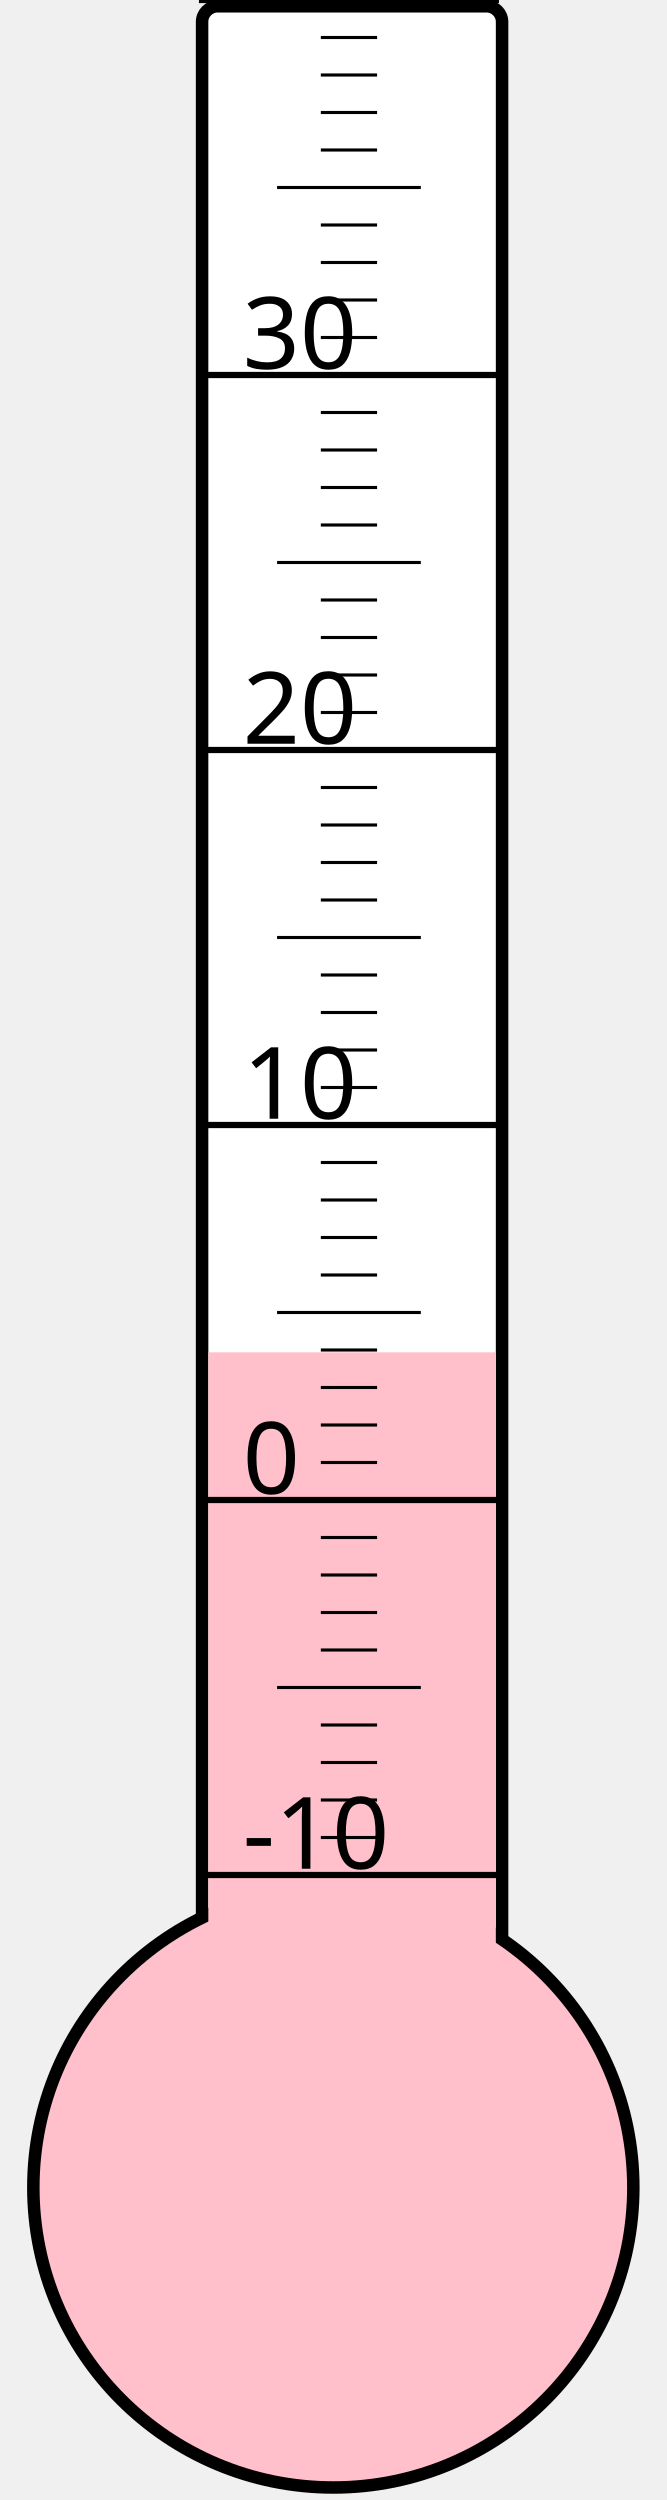
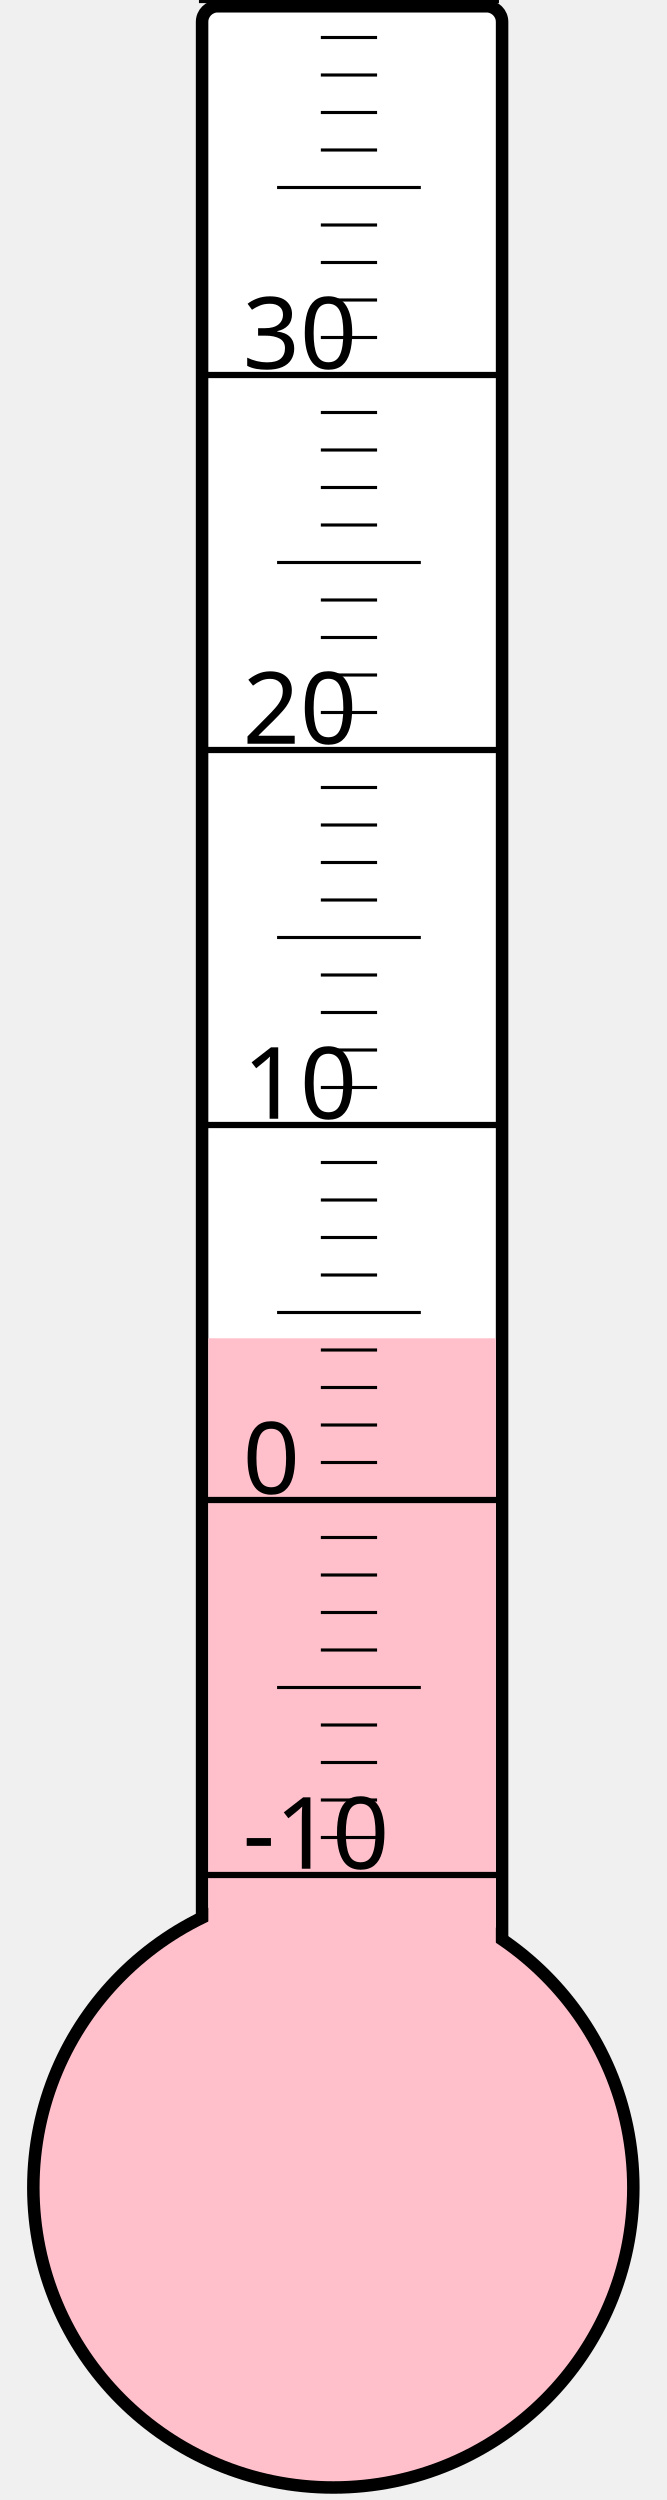
<svg xmlns="http://www.w3.org/2000/svg" width="40px" height="150px" viewBox="0 0 200 800">
  <rect width="200" height="800" x="0" y="0" style="fill: #ffffeb; fill-opacity: 0;" />
  <rect width="96" height="680" x="58" y="2" rx="5" ry="5" style="fill: white; fill-opacity: 1; stroke: black; stroke-width: 4;" />
  <circle cx="100" cy="700" r="96" style="fill: pink; stroke: black; stroke-width: 4;" />
-   <rect width="92" height="267.25" x="60" y="432.75" style="fill: pink; fill-opacity: 1; stroke-width: 0;" />
+   <rect width="92" height="271.75" x="60" y="428.25" style="fill: pink; fill-opacity: 1; stroke-width: 0;" />
  <text x="71" y="598" style="font-family: sans-serif; font-size: 24pt;">-10</text>
  <text x="71" y="478" style="font-family: sans-serif; font-size: 24pt;">0</text>
  <text x="71" y="358" style="font-family: sans-serif; font-size: 24pt;">10</text>
  <text x="71" y="238" style="font-family: sans-serif; font-size: 24pt;">20</text>
  <text x="71" y="118" style="font-family: sans-serif; font-size: 24pt;">30</text>
  <g style="stroke: black;">
    <line x1="57" y1="600" x2="153" y2="600" style="stroke-width: 2;" />
    <line x1="96" y1="588" x2="114" y2="588" style="stroke-width: 1;" />
    <line x1="96" y1="576" x2="114" y2="576" style="stroke-width: 1;" />
    <line x1="96" y1="564" x2="114" y2="564" style="stroke-width: 1;" />
    <line x1="96" y1="552" x2="114" y2="552" style="stroke-width: 1;" />
    <line x1="82" y1="540" x2="128" y2="540" style="stroke-width: 1;" />
    <line x1="96" y1="528" x2="114" y2="528" style="stroke-width: 1;" />
    <line x1="96" y1="516" x2="114" y2="516" style="stroke-width: 1;" />
    <line x1="96" y1="504" x2="114" y2="504" style="stroke-width: 1;" />
    <line x1="96" y1="492" x2="114" y2="492" style="stroke-width: 1;" />
    <line x1="57" y1="480" x2="153" y2="480" style="stroke-width: 2;" />
    <line x1="96" y1="468" x2="114" y2="468" style="stroke-width: 1;" />
    <line x1="96" y1="456" x2="114" y2="456" style="stroke-width: 1;" />
    <line x1="96" y1="444" x2="114" y2="444" style="stroke-width: 1;" />
    <line x1="96" y1="432" x2="114" y2="432" style="stroke-width: 1;" />
    <line x1="82" y1="420" x2="128" y2="420" style="stroke-width: 1;" />
    <line x1="96" y1="408" x2="114" y2="408" style="stroke-width: 1;" />
    <line x1="96" y1="396" x2="114" y2="396" style="stroke-width: 1;" />
    <line x1="96" y1="384" x2="114" y2="384" style="stroke-width: 1;" />
    <line x1="96" y1="372" x2="114" y2="372" style="stroke-width: 1;" />
    <line x1="57" y1="360" x2="153" y2="360" style="stroke-width: 2;" />
    <line x1="96" y1="348" x2="114" y2="348" style="stroke-width: 1;" />
    <line x1="96" y1="336" x2="114" y2="336" style="stroke-width: 1;" />
    <line x1="96" y1="324" x2="114" y2="324" style="stroke-width: 1;" />
    <line x1="96" y1="312" x2="114" y2="312" style="stroke-width: 1;" />
    <line x1="82" y1="300" x2="128" y2="300" style="stroke-width: 1;" />
    <line x1="96" y1="288" x2="114" y2="288" style="stroke-width: 1;" />
    <line x1="96" y1="276" x2="114" y2="276" style="stroke-width: 1;" />
    <line x1="96" y1="264" x2="114" y2="264" style="stroke-width: 1;" />
    <line x1="96" y1="252" x2="114" y2="252" style="stroke-width: 1;" />
    <line x1="57" y1="240" x2="153" y2="240" style="stroke-width: 2;" />
    <line x1="96" y1="228" x2="114" y2="228" style="stroke-width: 1;" />
    <line x1="96" y1="216" x2="114" y2="216" style="stroke-width: 1;" />
    <line x1="96" y1="204" x2="114" y2="204" style="stroke-width: 1;" />
    <line x1="96" y1="192" x2="114" y2="192" style="stroke-width: 1;" />
    <line x1="82" y1="180" x2="128" y2="180" style="stroke-width: 1;" />
    <line x1="96" y1="168" x2="114" y2="168" style="stroke-width: 1;" />
    <line x1="96" y1="156" x2="114" y2="156" style="stroke-width: 1;" />
    <line x1="96" y1="144" x2="114" y2="144" style="stroke-width: 1;" />
    <line x1="96" y1="132" x2="114" y2="132" style="stroke-width: 1;" />
    <line x1="57" y1="120" x2="153" y2="120" style="stroke-width: 2;" />
    <line x1="96" y1="108" x2="114" y2="108" style="stroke-width: 1;" />
    <line x1="96" y1="96" x2="114" y2="96" style="stroke-width: 1;" />
    <line x1="96" y1="84" x2="114" y2="84" style="stroke-width: 1;" />
    <line x1="96" y1="72" x2="114" y2="72" style="stroke-width: 1;" />
    <line x1="82" y1="60" x2="128" y2="60" style="stroke-width: 1;" />
    <line x1="96" y1="48" x2="114" y2="48" style="stroke-width: 1;" />
    <line x1="96" y1="36" x2="114" y2="36" style="stroke-width: 1;" />
    <line x1="96" y1="24" x2="114" y2="24" style="stroke-width: 1;" />
    <line x1="96" y1="12" x2="114" y2="12" style="stroke-width: 1;" />
    <line x1="57" y1="0" x2="153" y2="0" style="stroke-width: 2;" />
  </g>
</svg>
